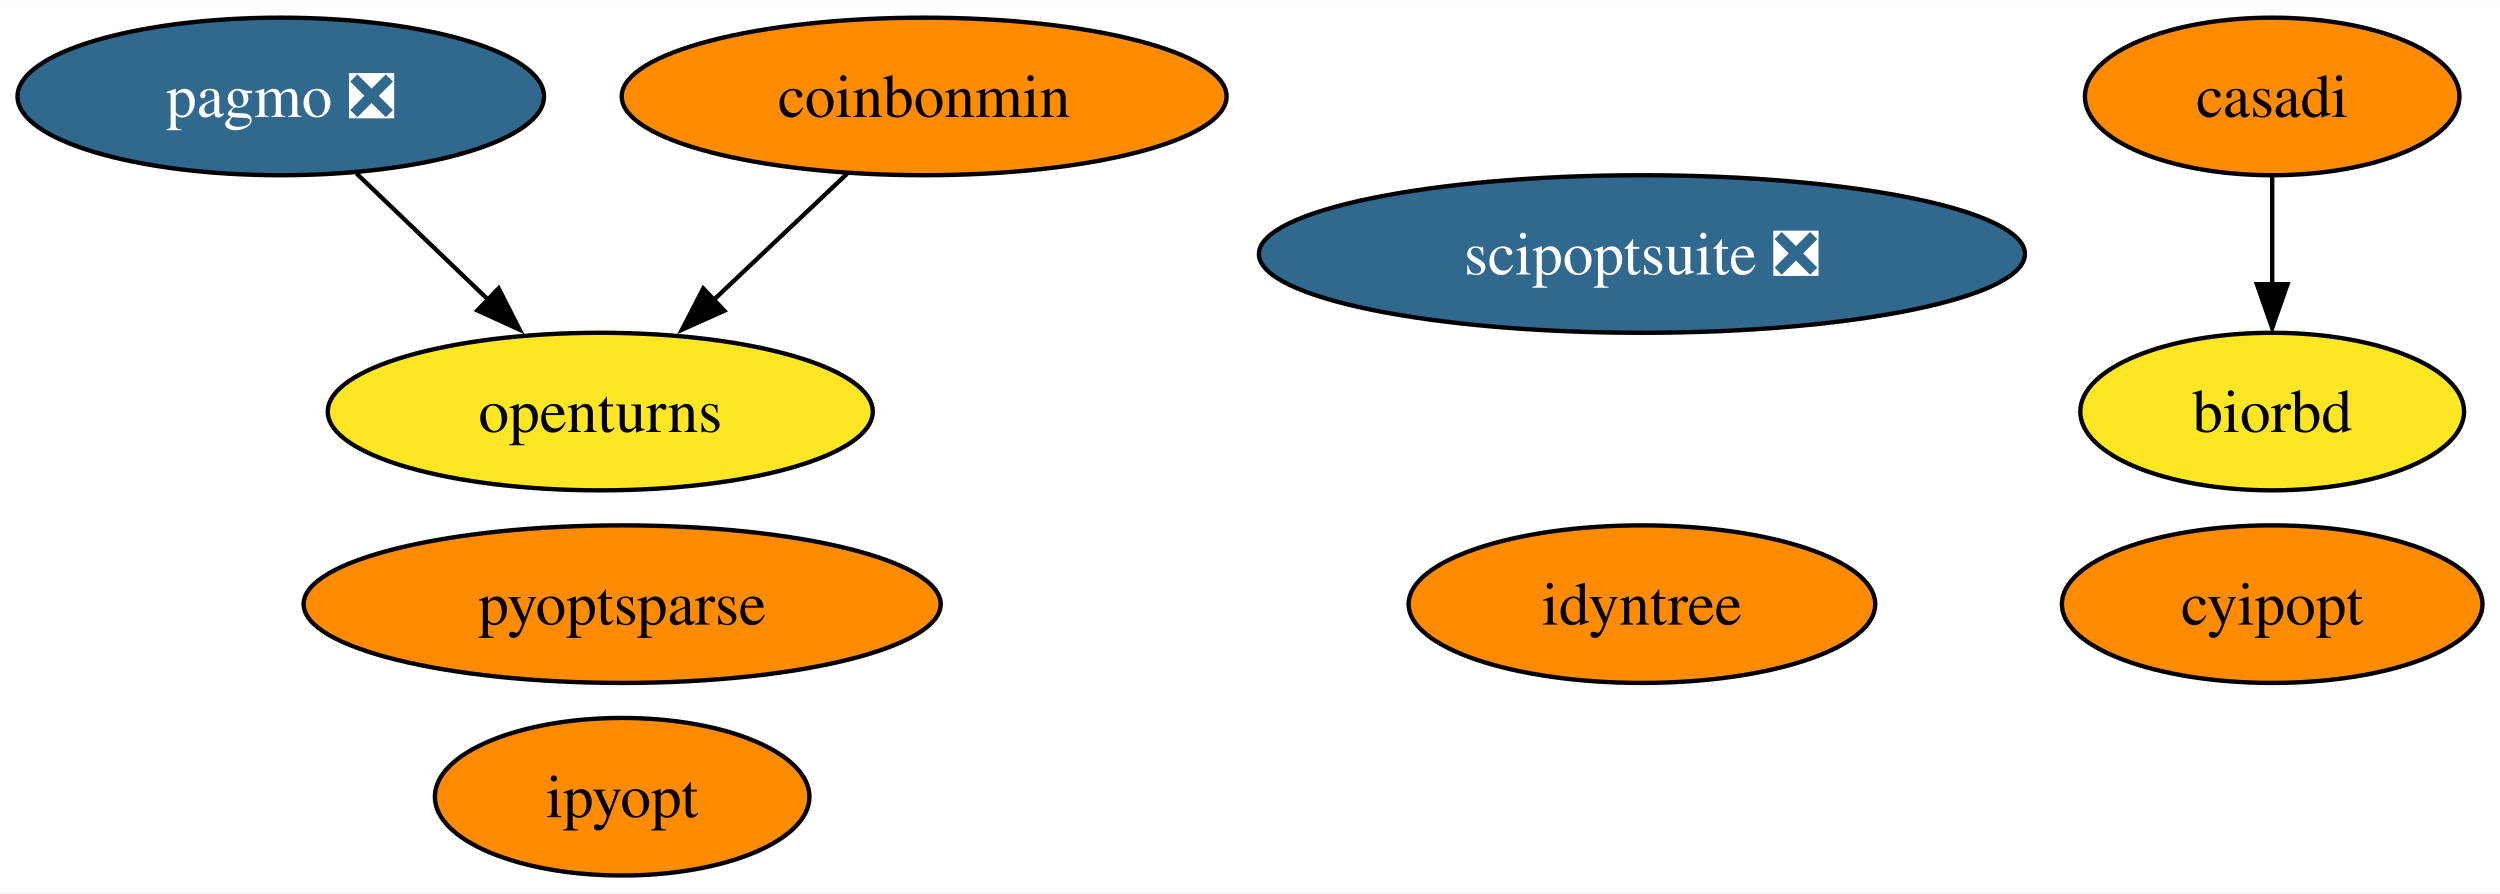
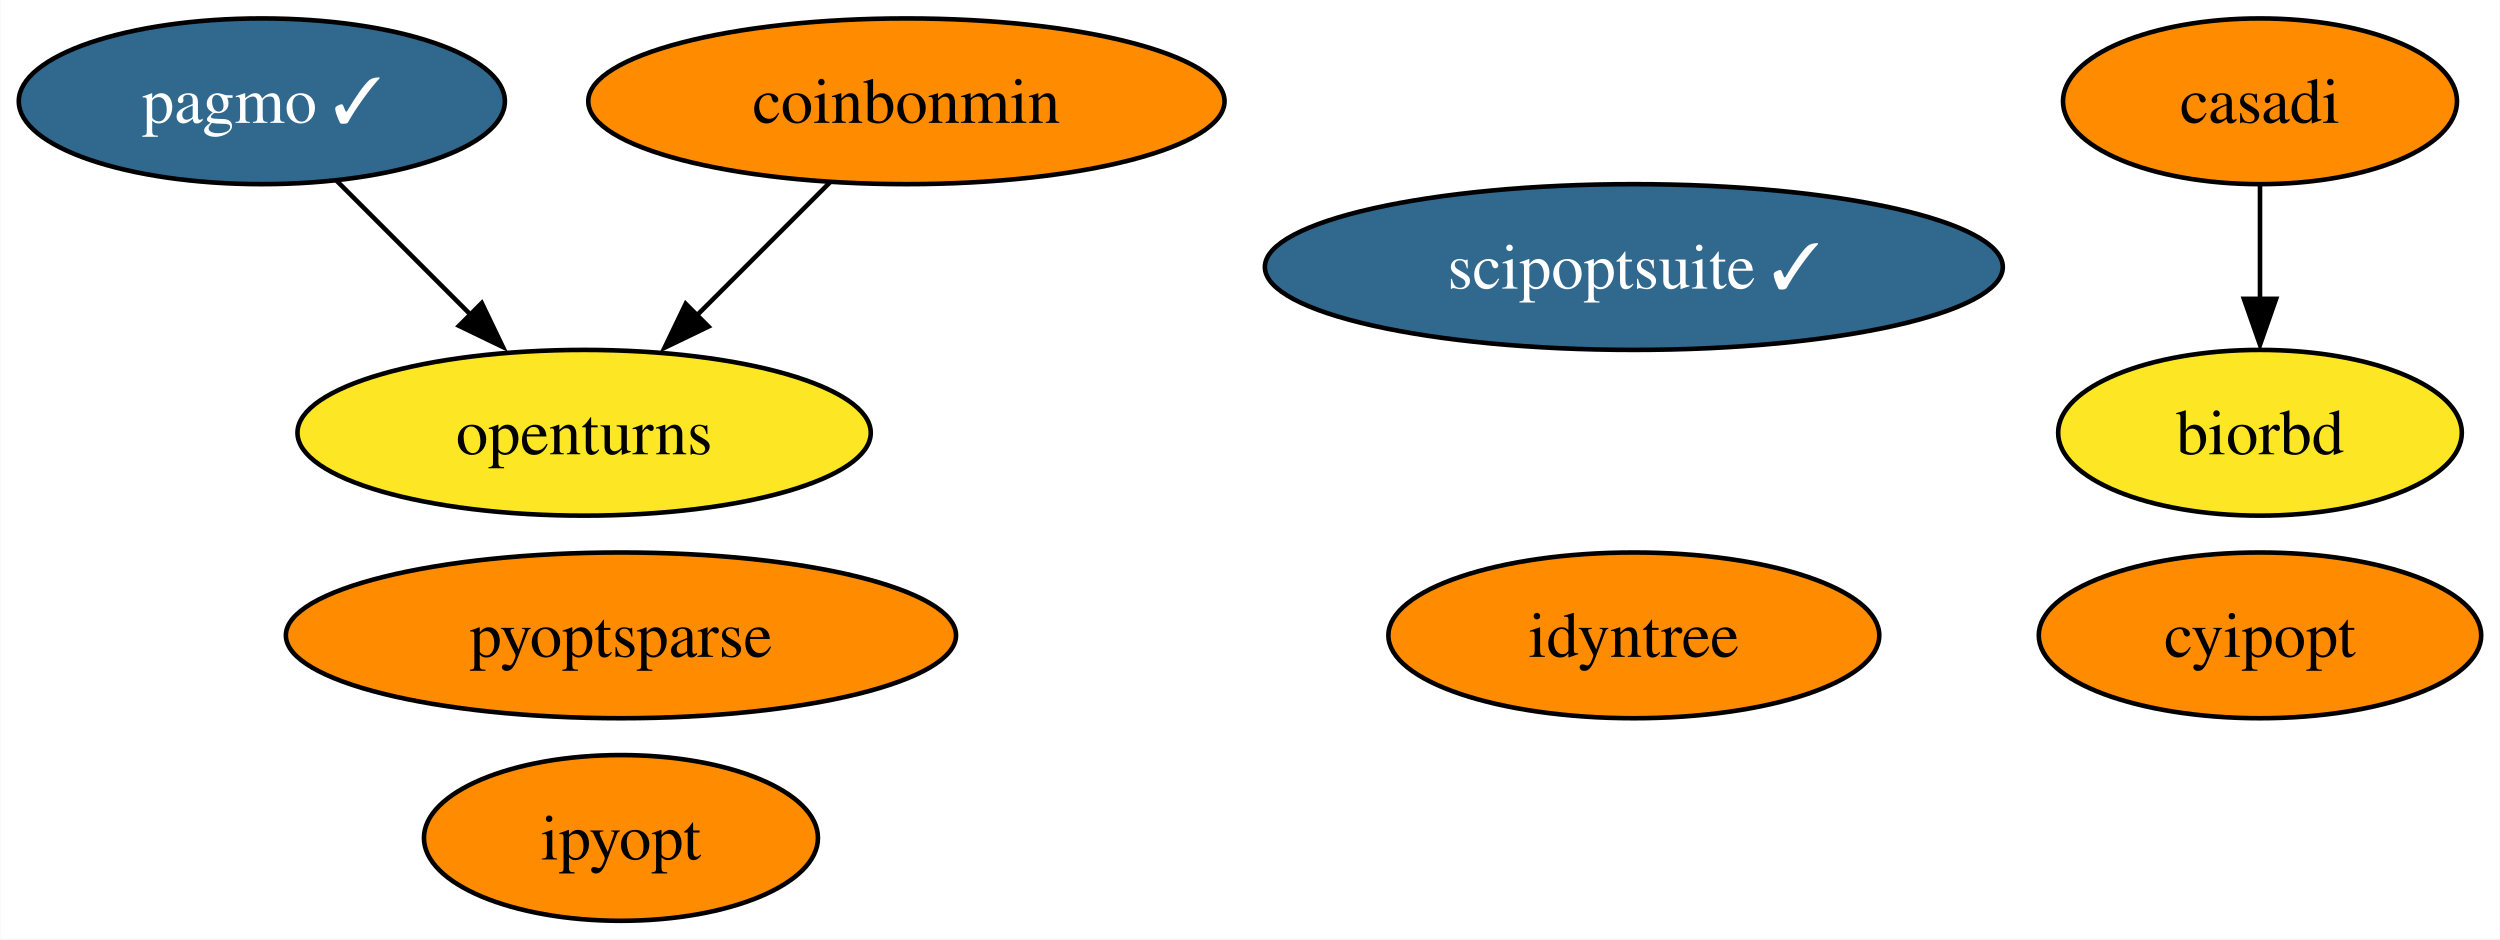
- <svg xmlns="http://www.w3.org/2000/svg" xmlns:xlink="http://www.w3.org/1999/xlink" width="571pt" height="204pt" viewBox="0.00 0.00 571.20 204.00">
+ <svg xmlns="http://www.w3.org/2000/svg" xmlns:xlink="http://www.w3.org/1999/xlink" width="543pt" height="204pt" viewBox="0.00 0.00 542.84 204.00">
  <g id="graph0" class="graph" transform="scale(1 1) rotate(0) translate(4 200)">
-     <polygon fill="white" stroke="none" points="-4,4 -4,-200 567.2,-200 567.2,4 -4,4" />
+     <polygon fill="white" stroke="none" points="-4,4 -4,-200 538.84,-200 538.84,4 -4,4" />
    <g id="node1" class="node">
      <g id="a_node1">
        <a xlink:href="https://github.com/conda-forge/casadi-feedstock" xlink:title="casadi">
-           <ellipse fill="#ff8c00" stroke="black" cx="515.15" cy="-178" rx="42.79" ry="18" />
-           <text text-anchor="middle" x="515.15" y="-173.32" font-family="Times,serif" font-size="14.00">casadi</text>
+           <ellipse fill="#ff8c00" stroke="black" cx="486.79" cy="-178" rx="42.79" ry="18" />
+           <text text-anchor="middle" x="486.79" y="-173.32" font-family="Times,serif" font-size="14.00">casadi</text>
        </a>
      </g>
    </g>
    <g id="node5" class="node">
      <g id="a_node5">
        <a xlink:href="https://github.com/conda-forge/biorbd-feedstock" xlink:title="biorbd">
-           <ellipse fill="#fde725" stroke="black" cx="515.15" cy="-106" rx="43.84" ry="18" />
-           <text text-anchor="middle" x="515.15" y="-101.33" font-family="Times,serif" font-size="14.00">biorbd</text>
+           <ellipse fill="#fde725" stroke="black" cx="486.79" cy="-106" rx="43.84" ry="18" />
+           <text text-anchor="middle" x="486.79" y="-101.33" font-family="Times,serif" font-size="14.00">biorbd</text>
        </a>
      </g>
    </g>
    <g id="edge1" class="edge">
-       <path fill="none" stroke="black" d="M515.15,-159.7C515.15,-152.24 515.15,-143.32 515.15,-134.97" />
-       <polygon fill="black" stroke="black" points="518.65,-135.1 515.15,-125.1 511.65,-135.1 518.65,-135.1" />
+       <path fill="none" stroke="black" d="M486.79,-159.7C486.79,-152.24 486.79,-143.32 486.79,-134.97" />
+       <polygon fill="black" stroke="black" points="490.29,-135.1 486.79,-125.1 483.29,-135.1 490.29,-135.1" />
    </g>
    <g id="node2" class="node">
      <g id="a_node2">
        <a xlink:href="https://github.com/conda-forge/cyipopt-feedstock" xlink:title="cyipopt">
-           <ellipse fill="#ff8c00" stroke="black" cx="515.15" cy="-62" rx="48.05" ry="18" />
-           <text text-anchor="middle" x="515.15" y="-57.33" font-family="Times,serif" font-size="14.00">cyipopt</text>
+           <ellipse fill="#ff8c00" stroke="black" cx="486.79" cy="-62" rx="48.05" ry="18" />
+           <text text-anchor="middle" x="486.79" y="-57.33" font-family="Times,serif" font-size="14.00">cyipopt</text>
        </a>
      </g>
    </g>
    <g id="node3" class="node">
      <g id="a_node3">
        <a xlink:href="https://github.com/conda-forge/openturns-feedstock" xlink:title="openturns">
-           <ellipse fill="#fde725" stroke="black" cx="133.15" cy="-106" rx="62.26" ry="18" />
-           <text text-anchor="middle" x="133.15" y="-101.33" font-family="Times,serif" font-size="14.00">openturns</text>
+           <ellipse fill="#fde725" stroke="black" cx="122.79" cy="-106" rx="62.26" ry="18" />
+           <text text-anchor="middle" x="122.79" y="-101.33" font-family="Times,serif" font-size="14.00">openturns</text>
        </a>
      </g>
    </g>
    <g id="node4" class="node">
      <g id="a_node4">
-         <a xlink:href="https://github.com/conda-forge/pagmo-feedstock/pull/70" xlink:title="pagmo ❎">
-           <ellipse fill="#31688e" stroke="black" cx="60.15" cy="-178" rx="60.15" ry="18" />
-           <text text-anchor="middle" x="60.15" y="-173.32" font-family="Times,serif" font-size="14.00" fill="white">pagmo ❎</text>
+         <a xlink:href="https://github.com/conda-forge/pagmo-feedstock/pull/70" xlink:title="pagmo ✓">
+           <ellipse fill="#31688e" stroke="black" cx="52.79" cy="-178" rx="52.79" ry="18" />
+           <text text-anchor="middle" x="52.79" y="-173.32" font-family="Times,serif" font-size="14.00" fill="white">pagmo ✓</text>
        </a>
      </g>
    </g>
    <g id="edge2" class="edge">
-       <path fill="none" stroke="black" d="M77.45,-160.41C86.57,-151.67 97.92,-140.79 107.99,-131.13" />
-       <polygon fill="black" stroke="black" points="109.93,-134.16 114.72,-124.71 105.08,-129.11 109.93,-134.16" />
+       <path fill="none" stroke="black" d="M69.02,-160.76C77.82,-151.97 88.86,-140.93 98.64,-131.14" />
+       <polygon fill="black" stroke="black" points="100.56,-134.18 105.15,-124.63 95.61,-129.23 100.56,-134.18" />
    </g>
    <g id="node6" class="node">
      <g id="a_node6">
        <a xlink:href="https://github.com/conda-forge/ipyopt-feedstock" xlink:title="ipyopt">
-           <ellipse fill="#ff8c00" stroke="black" cx="138.15" cy="-18" rx="42.79" ry="18" />
-           <text text-anchor="middle" x="138.15" y="-13.32" font-family="Times,serif" font-size="14.00">ipyopt</text>
+           <ellipse fill="#ff8c00" stroke="black" cx="130.79" cy="-18" rx="42.79" ry="18" />
+           <text text-anchor="middle" x="130.79" y="-13.32" font-family="Times,serif" font-size="14.00">ipyopt</text>
        </a>
      </g>
    </g>
    <g id="node7" class="node">
      <g id="a_node7">
        <a xlink:href="https://github.com/conda-forge/coinbonmin-feedstock" xlink:title="coinbonmin">
-           <ellipse fill="#ff8c00" stroke="black" cx="207.15" cy="-178" rx="69.1" ry="18" />
-           <text text-anchor="middle" x="207.15" y="-173.32" font-family="Times,serif" font-size="14.00">coinbonmin</text>
+           <ellipse fill="#ff8c00" stroke="black" cx="192.79" cy="-178" rx="69.1" ry="18" />
+           <text text-anchor="middle" x="192.79" y="-173.32" font-family="Times,serif" font-size="14.00">coinbonmin</text>
        </a>
      </g>
    </g>
    <g id="edge3" class="edge">
-       <path fill="none" stroke="black" d="M189.61,-160.41C180.37,-151.67 168.87,-140.79 158.66,-131.13" />
-       <polygon fill="black" stroke="black" points="161.49,-129.04 151.82,-124.71 156.68,-134.13 161.49,-129.04" />
+       <path fill="none" stroke="black" d="M176.2,-160.41C167.48,-151.69 156.63,-140.85 146.99,-131.21" />
+       <polygon fill="black" stroke="black" points="149.8,-129.07 140.26,-124.47 144.85,-134.02 149.8,-129.07" />
    </g>
    <g id="node8" class="node">
      <g id="a_node8">
-         <a xlink:href="https://github.com/conda-forge/scipoptsuite-feedstock/pull/42" xlink:title="scipoptsuite ❎">
-           <ellipse fill="#31688e" stroke="black" cx="371.15" cy="-142" rx="87.51" ry="18" />
-           <text text-anchor="middle" x="371.15" y="-137.32" font-family="Times,serif" font-size="14.00" fill="white">scipoptsuite ❎</text>
+         <a xlink:href="https://github.com/conda-forge/scipoptsuite-feedstock/pull/42" xlink:title="scipoptsuite ✓">
+           <ellipse fill="#31688e" stroke="black" cx="350.79" cy="-142" rx="80.14" ry="18" />
+           <text text-anchor="middle" x="350.79" y="-137.32" font-family="Times,serif" font-size="14.00" fill="white">scipoptsuite ✓</text>
        </a>
      </g>
    </g>
    <g id="node9" class="node">
      <g id="a_node9">
        <a xlink:href="https://github.com/conda-forge/pyoptsparse-feedstock" xlink:title="pyoptsparse">
-           <ellipse fill="#ff8c00" stroke="black" cx="138.15" cy="-62" rx="72.78" ry="18" />
-           <text text-anchor="middle" x="138.15" y="-57.33" font-family="Times,serif" font-size="14.00">pyoptsparse</text>
+           <ellipse fill="#ff8c00" stroke="black" cx="130.79" cy="-62" rx="72.78" ry="18" />
+           <text text-anchor="middle" x="130.79" y="-57.33" font-family="Times,serif" font-size="14.00">pyoptsparse</text>
        </a>
      </g>
    </g>
    <g id="node10" class="node">
      <g id="a_node10">
        <a xlink:href="https://github.com/conda-forge/idyntree-feedstock" xlink:title="idyntree">
-           <ellipse fill="#ff8c00" stroke="black" cx="371.15" cy="-62" rx="53.31" ry="18" />
-           <text text-anchor="middle" x="371.15" y="-57.33" font-family="Times,serif" font-size="14.00">idyntree</text>
+           <ellipse fill="#ff8c00" stroke="black" cx="350.79" cy="-62" rx="53.31" ry="18" />
+           <text text-anchor="middle" x="350.79" y="-57.33" font-family="Times,serif" font-size="14.00">idyntree</text>
        </a>
      </g>
    </g>
  </g>
</svg>
